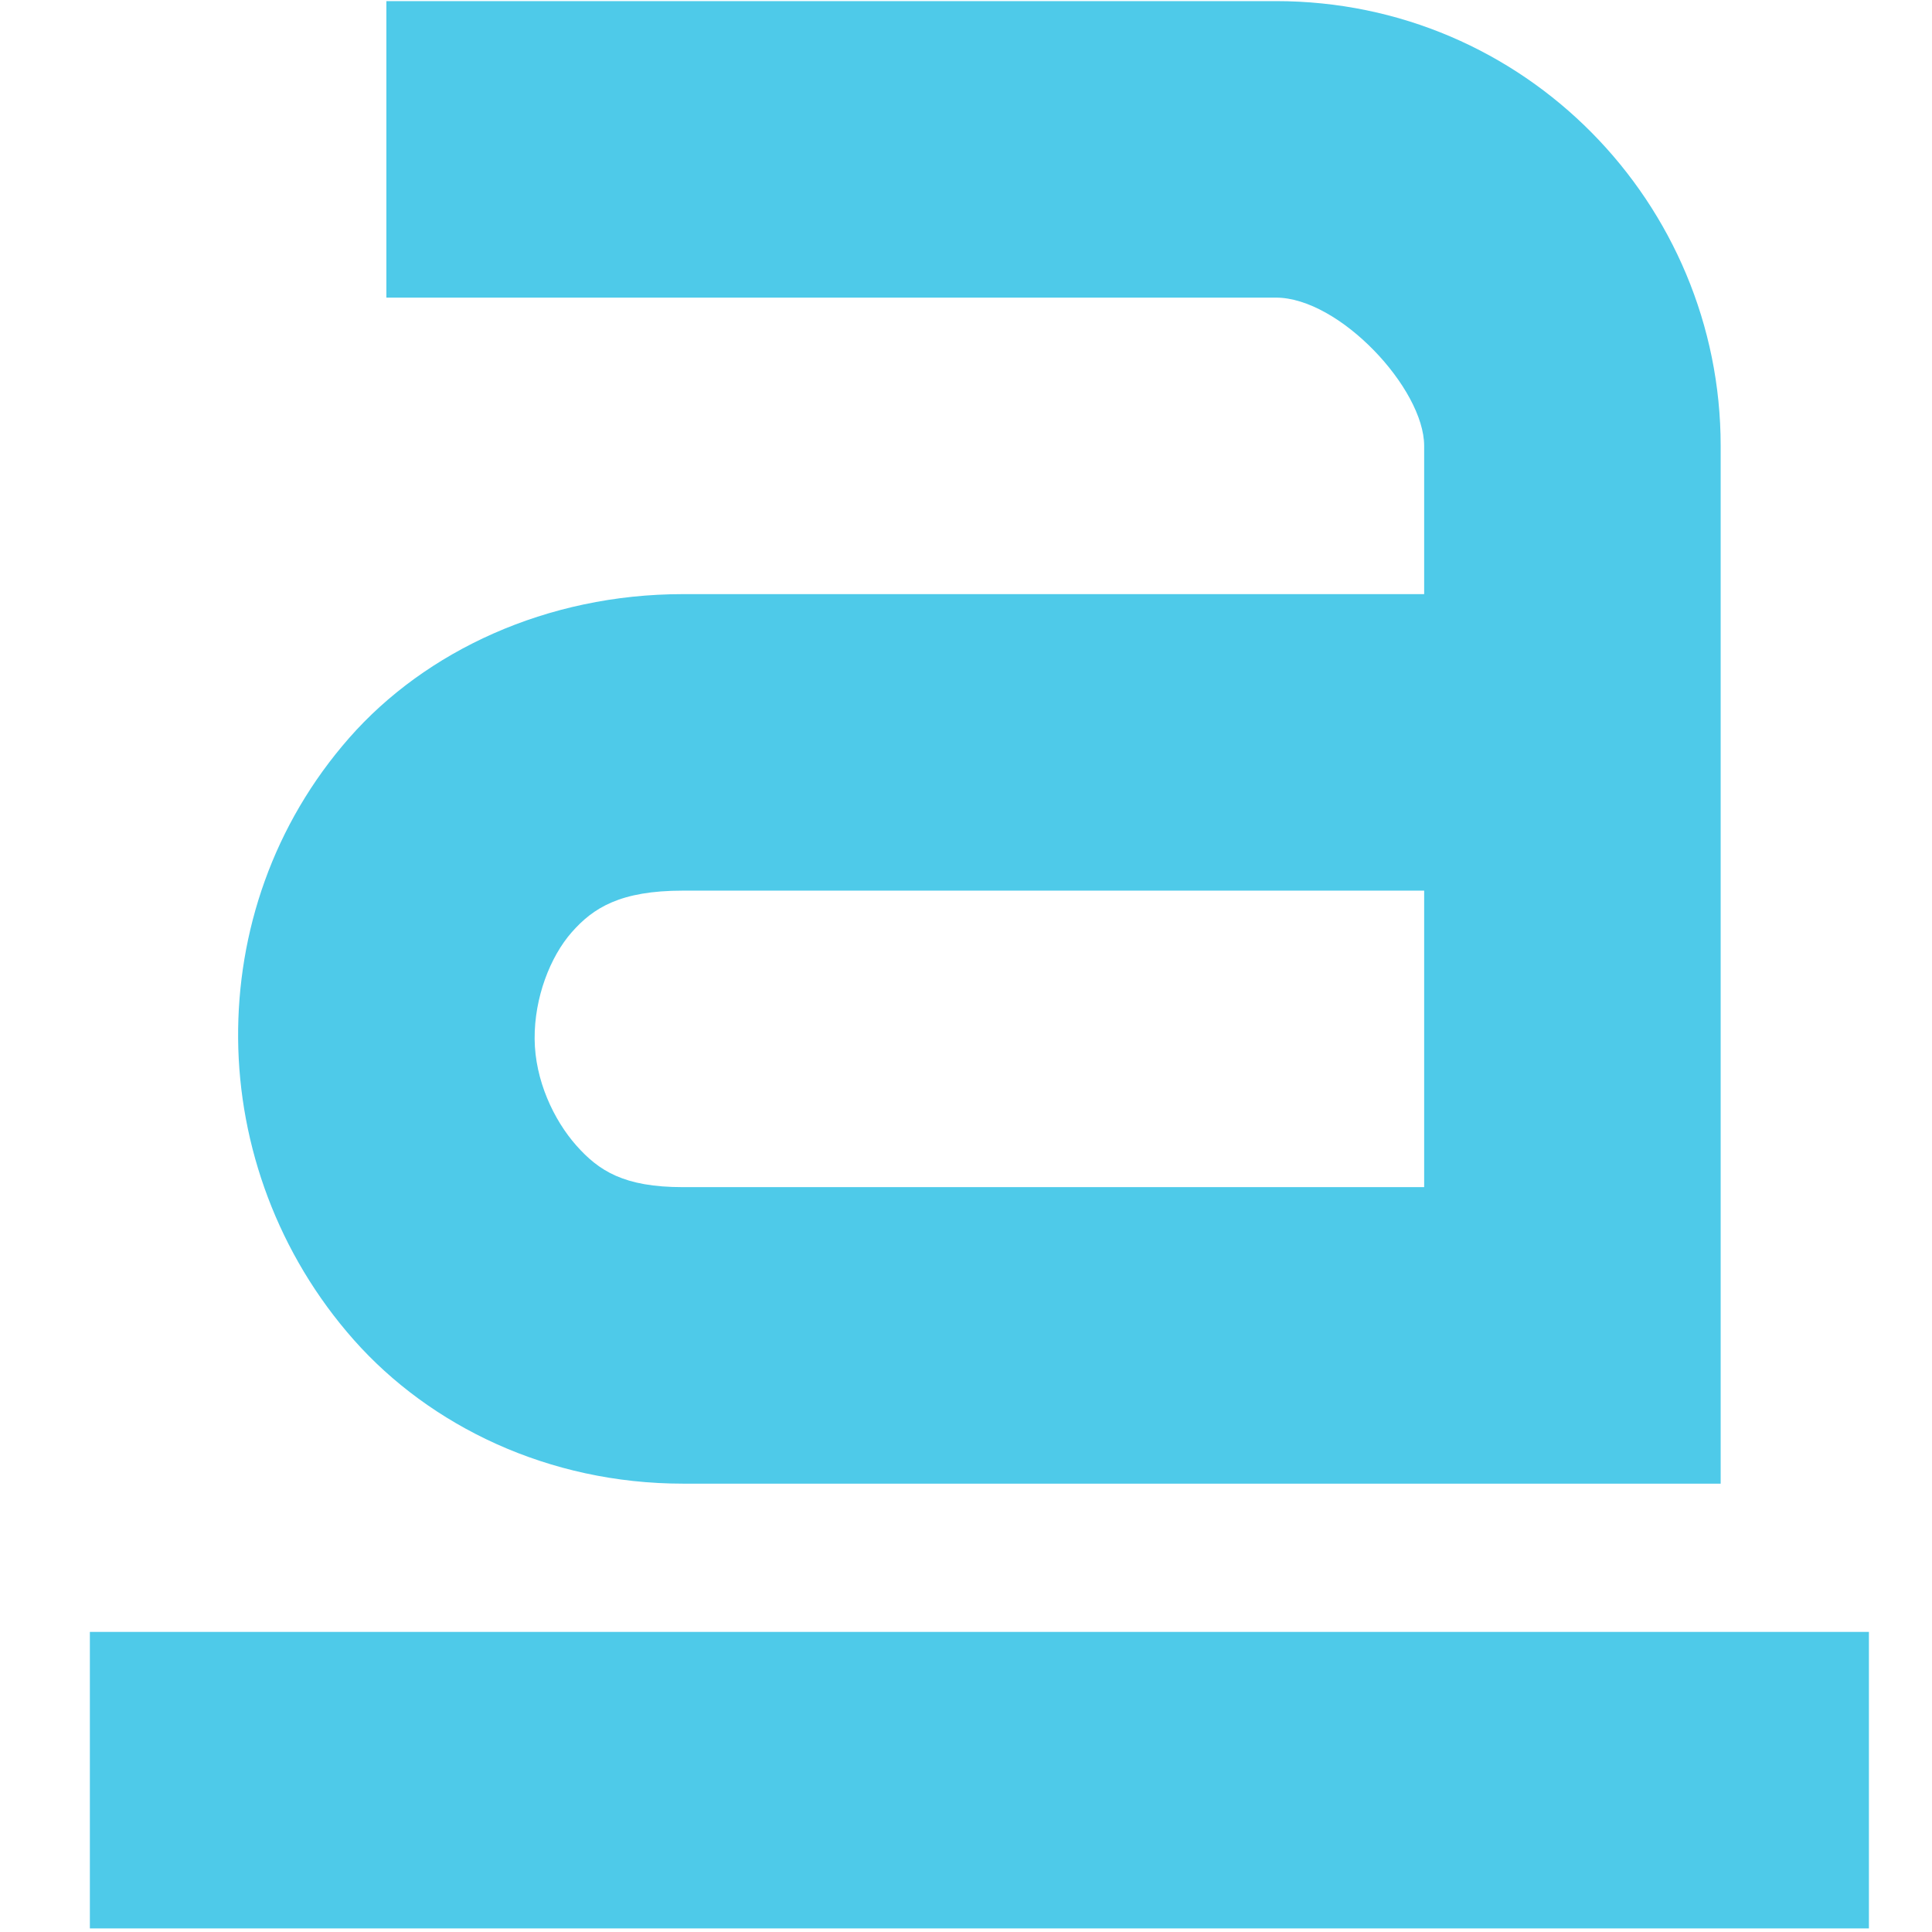
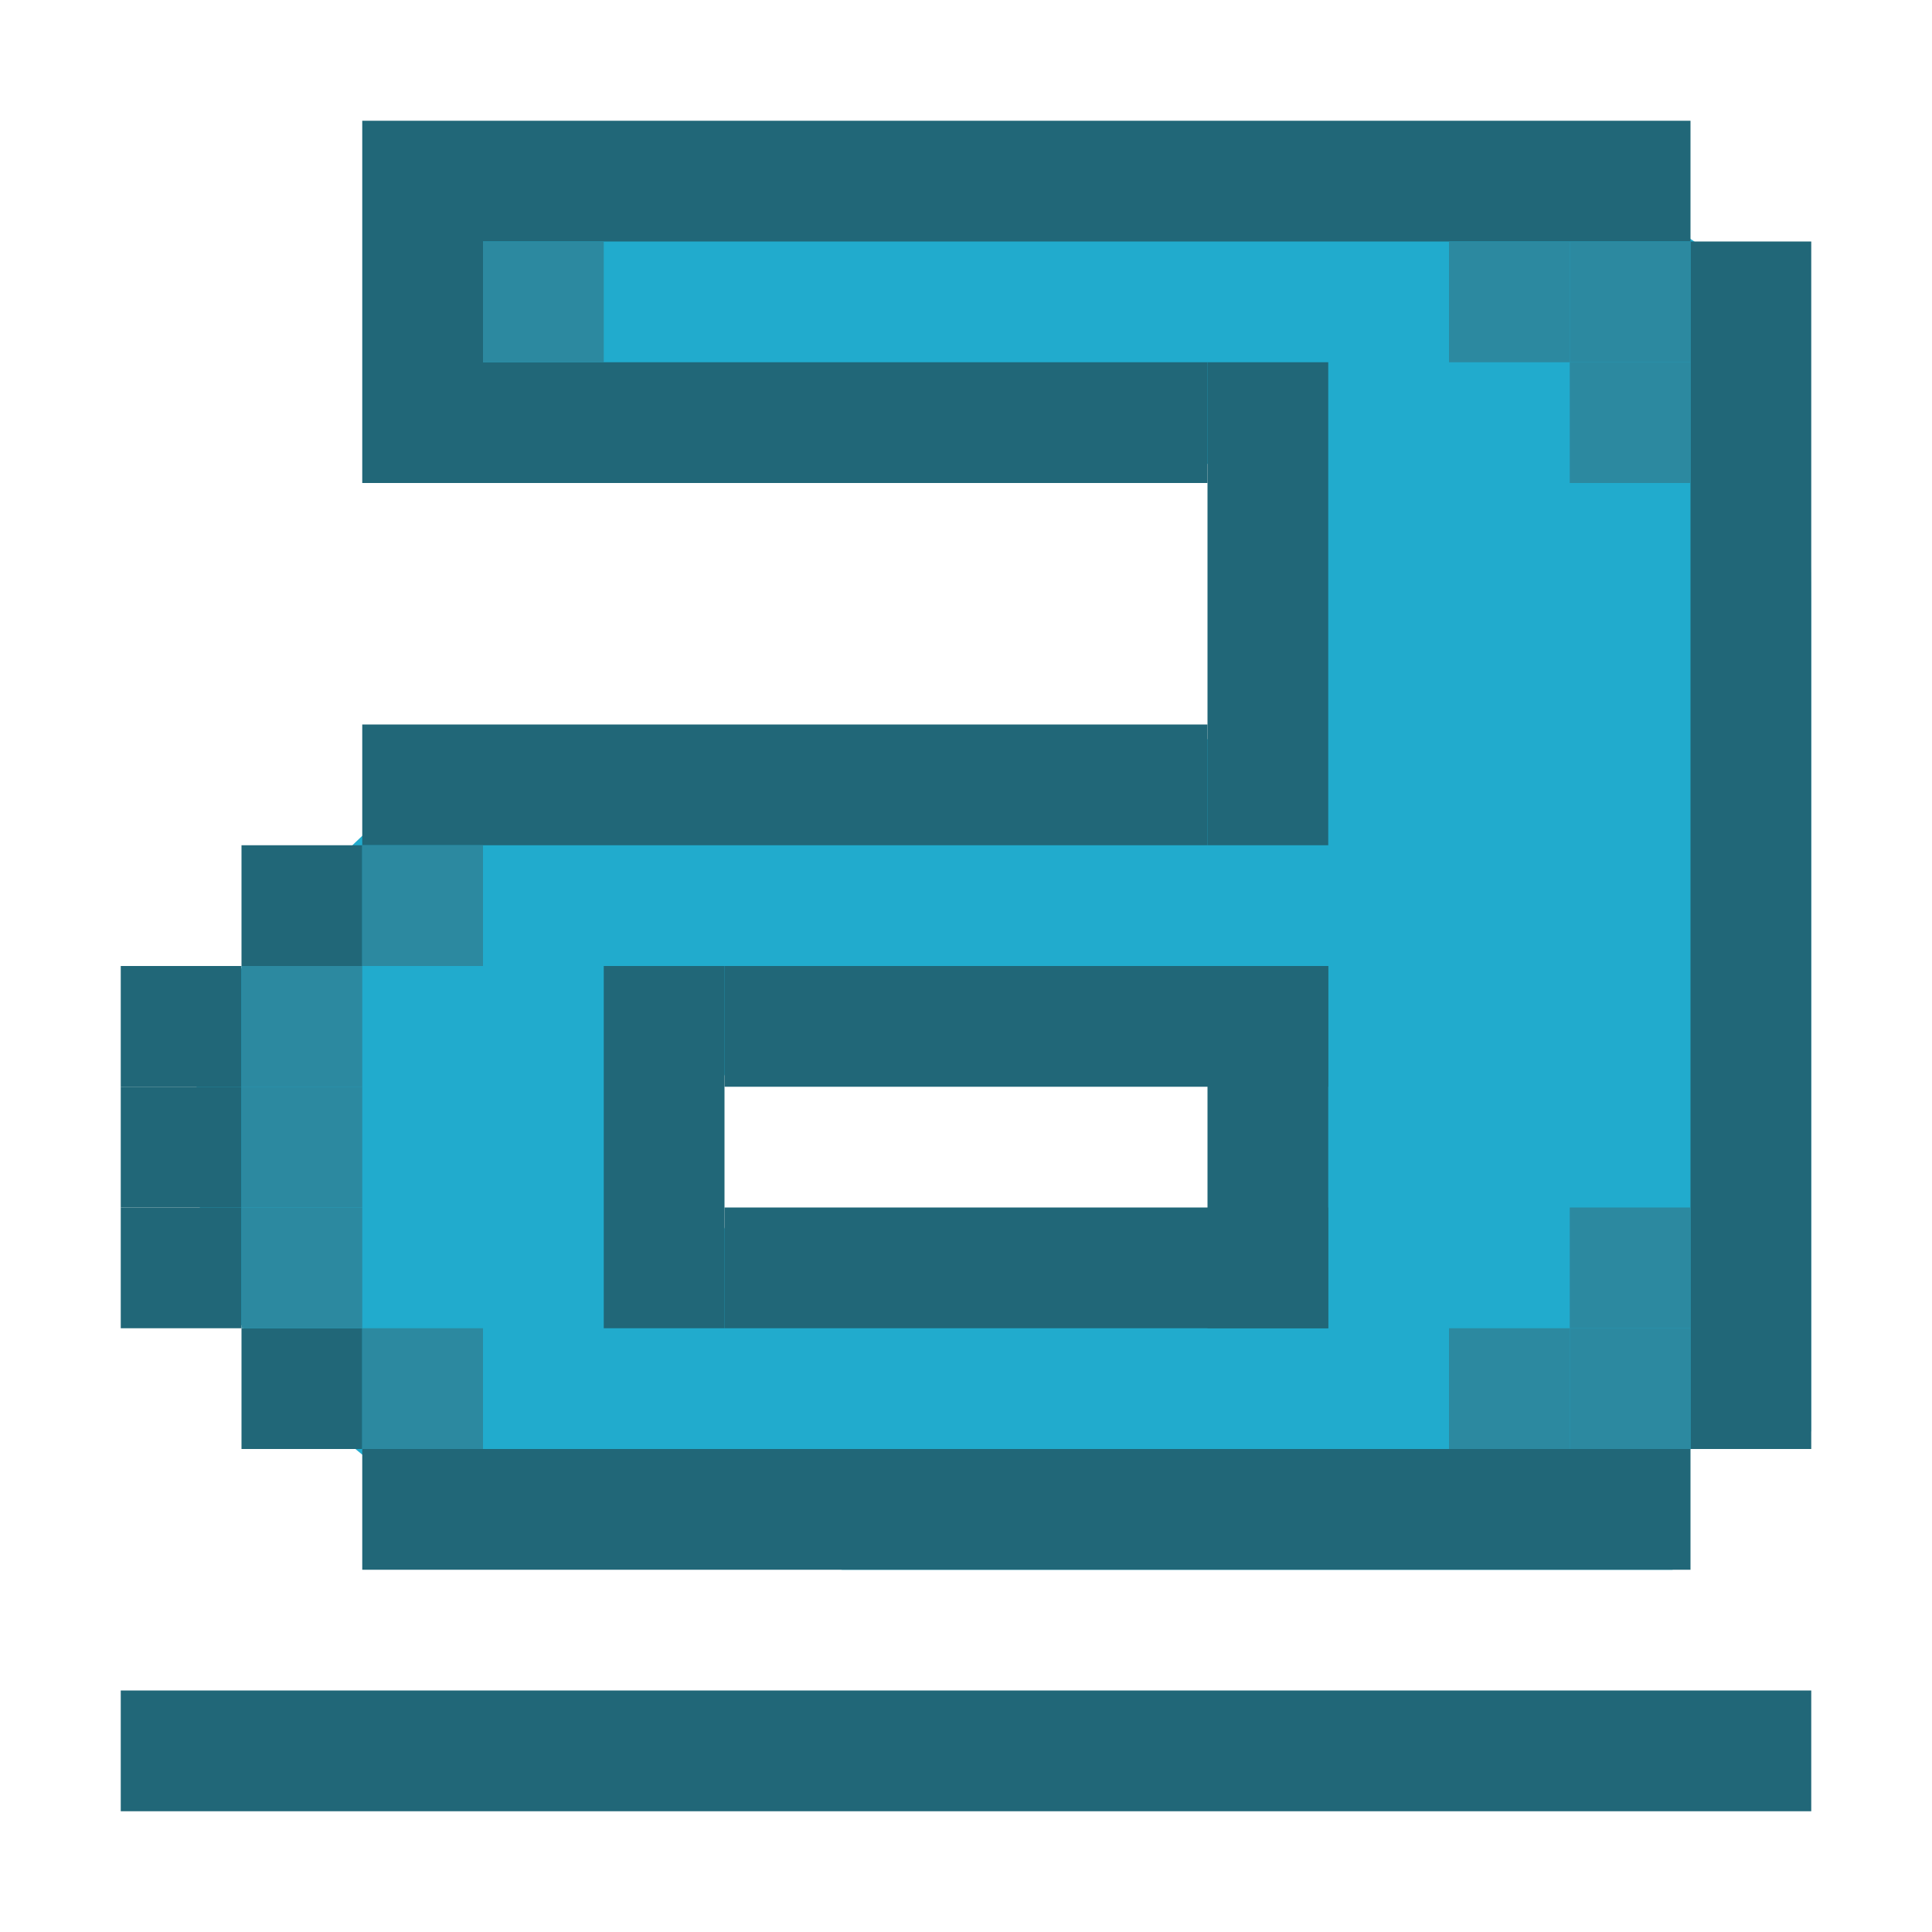
- <svg xmlns="http://www.w3.org/2000/svg" width="256" height="256" id="svg2" version="1.1">
-   <defs id="defs4" />
-   <g id="layer1" transform="translate(0,-796.3622)">
-     <g id="g4763" transform="matrix(19.64448,0,0,19.64448,-27.37674,757.2199)" style="fill:#4ecae9;fill-opacity:1">
-       <g style="display:inline;fill:#4ecae9;fill-opacity:1" id="layer9-7" transform="translate(-180.0002,-706)" />
-       <g id="layer10-8" transform="translate(-180.0002,-706)" style="fill:#4ecae9;fill-opacity:1" />
-       <g id="layer11-1" transform="translate(-180.0002,-706)" style="fill:#4ecae9;fill-opacity:1" />
-       <g id="layer12-6" transform="translate(-180.0002,-706)" style="fill:#4ecae9;fill-opacity:1">
-         <path style="font-size:medium;font-style:normal;font-variant:normal;font-weight:normal;font-stretch:normal;text-indent:0;text-align:start;text-decoration:none;line-height:normal;letter-spacing:normal;word-spacing:normal;text-transform:none;direction:ltr;block-progression:tb;writing-mode:lr-tb;text-anchor:start;baseline-shift:baseline;color:#000000;fill:#4ecae9;fill-opacity:1;stroke:none;stroke-width:2;marker:none;visibility:visible;display:inline;overflow:visible;enable-background:accumulate;font-family:Sans;-inkscape-font-specification:Sans" id="path11643-3-2" d="m 184,708 0,2 6,0 c 0.428,0 1,0.614 1,1 l 0,1 -5,0 c -0.919,0 -1.736,0.384 -2.25,0.969 -0.514,0.585 -0.756,1.311 -0.75,2.031 0.006,0.721 0.269,1.453 0.781,2.031 C 184.294,717.61 185.092,718 186,718 l 6,0 1,0 0,-1 0,-6 c 0,-1.634 -1.32,-3 -3,-3 l -6,0 z m 2,6 5,0 0,2 -5,0 c -0.398,0 -0.567,-0.11 -0.719,-0.281 C 185.129,715.547 185.002,715.279 185,715 c -0.002,-0.279 0.105,-0.554 0.25,-0.719 C 185.395,714.116 185.578,714 186,714 z" />
-         <path style="font-size:medium;font-style:normal;font-variant:normal;font-weight:normal;font-stretch:normal;text-indent:0;text-align:start;text-decoration:none;line-height:normal;letter-spacing:normal;word-spacing:normal;text-transform:none;direction:ltr;block-progression:tb;writing-mode:lr-tb;text-anchor:start;baseline-shift:baseline;color:#000000;fill:#4ecae9;fill-opacity:1;stroke:none;stroke-width:2;marker:none;visibility:visible;display:inline;overflow:visible;enable-background:accumulate;font-family:Sans;-inkscape-font-specification:Sans" id="path5100" d="m 182,719 0,2 12,0 0,-2 -12,0 z" />
-       </g>
-       <g id="layer13-0" transform="translate(-180.0002,-706)" style="fill:#4ecae9;fill-opacity:1" />
-       <g id="layer14-9" transform="translate(-180.0002,-706)" style="fill:#4ecae9;fill-opacity:1" />
-       <g style="display:inline;fill:#4ecae9;fill-opacity:1" id="layer15-5" transform="translate(-180.0002,-706)" />
-       <g style="display:inline;fill:#4ecae9;fill-opacity:1" id="g4953-8" transform="translate(-180.0002,-706)" />
-     </g>
+ <svg xmlns="http://www.w3.org/2000/svg" width="16" height="16" id="svg4374" version="1.1">
+   <defs id="defs4376" />
+   <g id="layer1" transform="translate(0,-1036.362)">
+     <g transform="matrix(20.56274,0,0,20.56274,-3328.402,-13757.615)" id="layer9" style="display:inline;fill:#666666;fill-opacity:1" />
+     <g style="fill:#666666;fill-opacity:1" transform="matrix(20.56274,0,0,20.56274,-3328.402,-13757.615)" id="layer10" />
+     <g style="fill:#666666;fill-opacity:1" transform="matrix(20.56274,0,0,20.56274,-3328.402,-13757.615)" id="layer11" />
+     <path style="color:#000000;font-style:normal;font-variant:normal;font-weight:normal;font-stretch:normal;font-size:medium;line-height:normal;font-family:Sans;-inkscape-font-specification:Sans;text-indent:0;text-align:start;text-decoration:none;text-decoration-line:none;letter-spacing:normal;word-spacing:normal;text-transform:none;writing-mode:lr-tb;direction:ltr;baseline-shift:baseline;text-anchor:start;display:inline;overflow:visible;visibility:visible;fill:#21abcd;fill-opacity:1;stroke:none;stroke-width:0.111;marker:none;enable-background:accumulate" d="m 4,1037.899 v 2.293 h 0.683 4.585 c 0.491,0 1.381,-0.056 1.337,0.384 l -0.191,1.908 H 6.976 4.683 c -1.054,0 -1.83,0.917 -2.42,1.588 -0.59,0.67 -0.646,0.803 -0.638,1.629 0.007,0.826 0.054,1.317 0.641,1.98 0.587,0.663 1.131,1.19 2.162,1.332 l 2.547,0.349 h 4.585 1.146 1.146 l 0.146,-1 1,-0.146 v -6.878 c 0,-1.095 -0.104,-2.308 -0.919,-2.941 -0.579,-0.45 -1.72,-0.498 -2.52,-0.498 H 9.268 4.683 Z m 2.976,6.878 h 3.439 v 2.293 H 6.976 c -0.456,0 -0.65,-0.126 -0.824,-0.322 -0.174,-0.197 -0.319,-0.504 -0.322,-0.824 -0.002,-0.32 0.121,-0.635 0.287,-0.824 0.167,-0.189 0.375,-0.322 0.859,-0.322 z" id="path11643-3-1" />
+     <g style="fill:#666666;fill-opacity:1" transform="matrix(20.56274,0,0,20.56274,-3328.402,-13757.615)" id="layer13" />
+     <g style="fill:#666666;fill-opacity:1" transform="matrix(20.56274,0,0,20.56274,-3328.402,-13757.615)" id="layer14" />
+     <g transform="matrix(20.56274,0,0,20.56274,-3328.402,-13757.615)" id="layer15" style="display:inline;fill:#666666;fill-opacity:1" />
+     <g transform="matrix(20.56274,0,0,20.56274,-3328.402,-13757.615)" id="g4953" style="display:inline;fill:#666666;fill-opacity:1" />
+     <rect style="opacity:1;fill:#216778;fill-opacity:1;stroke:none;stroke-width:0.095;stroke-linecap:round;stroke-linejoin:round;stroke-miterlimit:4;stroke-dasharray:none;stroke-opacity:1;paint-order:fill markers stroke" id="rect864" width="10" height="1" x="4" y="1037.362" />
+     <rect style="opacity:1;fill:#216778;fill-opacity:1;stroke:none;stroke-width:0.095;stroke-linecap:round;stroke-linejoin:round;stroke-miterlimit:4;stroke-dasharray:none;stroke-opacity:1;paint-order:fill markers stroke" id="rect864-3" width="1" height="10" x="14" y="1038.362" />
+     <rect style="opacity:1;fill:#216778;fill-opacity:1;stroke:none;stroke-width:0.052;stroke-linecap:round;stroke-linejoin:round;stroke-miterlimit:4;stroke-dasharray:none;stroke-opacity:1;paint-order:fill markers stroke" id="rect864-7" width="3" height="1" x="1037.362" y="-4" transform="rotate(90)" />
+     <rect style="opacity:1;fill:#216778;fill-opacity:1;stroke:none;stroke-width:0.074;stroke-linecap:round;stroke-linejoin:round;stroke-miterlimit:4;stroke-dasharray:none;stroke-opacity:1;paint-order:fill markers stroke" id="rect864-5" width="6" height="1" x="4" y="1039.362" />
+     <rect style="opacity:1;fill:#216778;fill-opacity:1;stroke:none;stroke-width:0.06;stroke-linecap:round;stroke-linejoin:round;stroke-miterlimit:4;stroke-dasharray:none;stroke-opacity:1;paint-order:fill markers stroke" id="rect864-7-3" width="4" height="1" x="1039.362" y="-11" transform="rotate(90)" />
+     <rect style="opacity:1;fill:#216778;fill-opacity:1;stroke:none;stroke-width:0.08;stroke-linecap:round;stroke-linejoin:round;stroke-miterlimit:4;stroke-dasharray:none;stroke-opacity:1;paint-order:fill markers stroke" id="rect864-5-5" width="7" height="1" x="3" y="1042.362" />
+     <rect style="opacity:1;fill:#216778;fill-opacity:1;stroke:none;stroke-width:0.03;stroke-linecap:round;stroke-linejoin:round;stroke-miterlimit:4;stroke-dasharray:none;stroke-opacity:1;paint-order:fill markers stroke" id="rect864-5-5-6" width="1" height="1" x="2" y="1043.362" />
+     <rect style="opacity:1;fill:#216778;fill-opacity:1;stroke:none;stroke-width:0.03;stroke-linecap:round;stroke-linejoin:round;stroke-miterlimit:4;stroke-dasharray:none;stroke-opacity:1;paint-order:fill markers stroke" id="rect864-5-5-6-2" width="1" height="1" x="1" y="1044.362" />
+     <rect style="opacity:1;fill:#216778;fill-opacity:1;stroke:none;stroke-width:0.03;stroke-linecap:round;stroke-linejoin:round;stroke-miterlimit:4;stroke-dasharray:none;stroke-opacity:1;paint-order:fill markers stroke" id="rect864-5-5-6-9" width="1" height="1" x="1" y="1045.362" />
+     <rect style="opacity:1;fill:#216778;fill-opacity:1;stroke:none;stroke-width:0.03;stroke-linecap:round;stroke-linejoin:round;stroke-miterlimit:4;stroke-dasharray:none;stroke-opacity:1;paint-order:fill markers stroke" id="rect864-5-5-6-1" width="1" height="1" x="1" y="1046.362" />
+     <rect style="opacity:1;fill:#216778;fill-opacity:1;stroke:none;stroke-width:0.03;stroke-linecap:round;stroke-linejoin:round;stroke-miterlimit:4;stroke-dasharray:none;stroke-opacity:1;paint-order:fill markers stroke" id="rect864-5-5-6-27" width="1" height="1" x="2" y="1047.362" />
+     <rect style="opacity:1;fill:#216778;fill-opacity:1;stroke:none;stroke-width:0.1;stroke-linecap:round;stroke-linejoin:round;stroke-miterlimit:4;stroke-dasharray:none;stroke-opacity:1;paint-order:fill markers stroke" id="rect864-5-5-6-0" width="11" height="1" x="3" y="1048.362" />
+     <rect style="opacity:1;fill:#216778;fill-opacity:1;stroke:none;stroke-width:0.067;stroke-linecap:round;stroke-linejoin:round;stroke-miterlimit:4;stroke-dasharray:none;stroke-opacity:1;paint-order:fill markers stroke" id="rect864-5-9" width="5" height="1" x="6" y="1044.362" />
+     <rect style="opacity:1;fill:#216778;fill-opacity:1;stroke:none;stroke-width:0.067;stroke-linecap:round;stroke-linejoin:round;stroke-miterlimit:4;stroke-dasharray:none;stroke-opacity:1;paint-order:fill markers stroke" id="rect864-5-9-3" width="5" height="1" x="6" y="1046.362" />
+     <rect style="opacity:1;fill:#216778;fill-opacity:1;stroke:none;stroke-width:0.052;stroke-linecap:round;stroke-linejoin:round;stroke-miterlimit:4;stroke-dasharray:none;stroke-opacity:1;paint-order:fill markers stroke" id="rect864-5-5-6-6" width="1" height="3" x="5" y="1044.362" />
+     <rect style="opacity:1;fill:#216778;fill-opacity:1;stroke:none;stroke-width:0.052;stroke-linecap:round;stroke-linejoin:round;stroke-miterlimit:4;stroke-dasharray:none;stroke-opacity:1;paint-order:fill markers stroke" id="rect864-5-5-6-6-0" width="1" height="3" x="10" y="1044.362" />
+     <rect style="opacity:1;fill:#2c89a0;fill-opacity:1;stroke:none;stroke-width:3.647;stroke-miterlimit:4;stroke-dasharray:none;stroke-opacity:1" id="rect3151-62" width="1" height="1" x="13" y="1038.362" />
+     <rect style="opacity:1;fill:#2c89a0;fill-opacity:1;stroke:none;stroke-width:3.647;stroke-miterlimit:4;stroke-dasharray:none;stroke-opacity:1" id="rect3151-61" width="1" height="1" x="12" y="1038.362" />
+     <rect style="opacity:1;fill:#2c89a0;fill-opacity:1;stroke:none;stroke-width:3.647;stroke-miterlimit:4;stroke-dasharray:none;stroke-opacity:1" id="rect3151-8" width="1" height="1" x="13" y="1039.362" />
+     <rect style="opacity:1;fill:#2c89a0;fill-opacity:1;stroke:none;stroke-width:3.647;stroke-miterlimit:4;stroke-dasharray:none;stroke-opacity:1" id="rect3151-8-7" width="1" height="1" x="13" y="1047.362" />
+     <rect style="opacity:1;fill:#2c89a0;fill-opacity:1;stroke:none;stroke-width:3.647;stroke-miterlimit:4;stroke-dasharray:none;stroke-opacity:1" id="rect3151-8-9" width="1" height="1" x="12" y="1047.362" />
+     <rect style="opacity:1;fill:#2c89a0;fill-opacity:1;stroke:none;stroke-width:3.647;stroke-miterlimit:4;stroke-dasharray:none;stroke-opacity:1" id="rect3151-8-2" width="1" height="1" x="13" y="1046.362" />
+     <rect style="opacity:1;fill:#2c89a0;fill-opacity:1;stroke:none;stroke-width:3.647;stroke-miterlimit:4;stroke-dasharray:none;stroke-opacity:1" id="rect3151-8-0" width="1" height="1" x="2" y="1044.362" />
+     <rect style="opacity:1;fill:#2c89a0;fill-opacity:1;stroke:none;stroke-width:3.647;stroke-miterlimit:4;stroke-dasharray:none;stroke-opacity:1" id="rect3151-8-23" width="1" height="1" x="2" y="1045.362" />
+     <rect style="opacity:1;fill:#2c89a0;fill-opacity:1;stroke:none;stroke-width:3.647;stroke-miterlimit:4;stroke-dasharray:none;stroke-opacity:1" id="rect3151-8-75" width="1" height="1" x="2" y="1046.362" />
+     <rect style="opacity:1;fill:#2c89a0;fill-opacity:1;stroke:none;stroke-width:3.647;stroke-miterlimit:4;stroke-dasharray:none;stroke-opacity:1" id="rect3151-8-92" width="1" height="1" x="3" y="1047.362" />
+     <rect style="opacity:1;fill:#2c89a0;fill-opacity:1;stroke:none;stroke-width:3.647;stroke-miterlimit:4;stroke-dasharray:none;stroke-opacity:1" id="rect3151-8-28" width="1" height="1" x="3" y="1043.362" />
+     <rect style="opacity:1;fill:#2c89a0;fill-opacity:1;stroke:none;stroke-width:3.647;stroke-miterlimit:4;stroke-dasharray:none;stroke-opacity:1" id="rect3151-8-97" width="1" height="1" x="4" y="1038.362" />
+     <rect style="opacity:1;fill:#216778;fill-opacity:1;stroke:none;stroke-width:0.113;stroke-linecap:round;stroke-linejoin:round;stroke-miterlimit:4;stroke-dasharray:none;stroke-opacity:1;paint-order:fill markers stroke" id="rect864-5-5-6-0-3" width="14" height="1" x="1" y="1050.362" />
  </g>
</svg>
